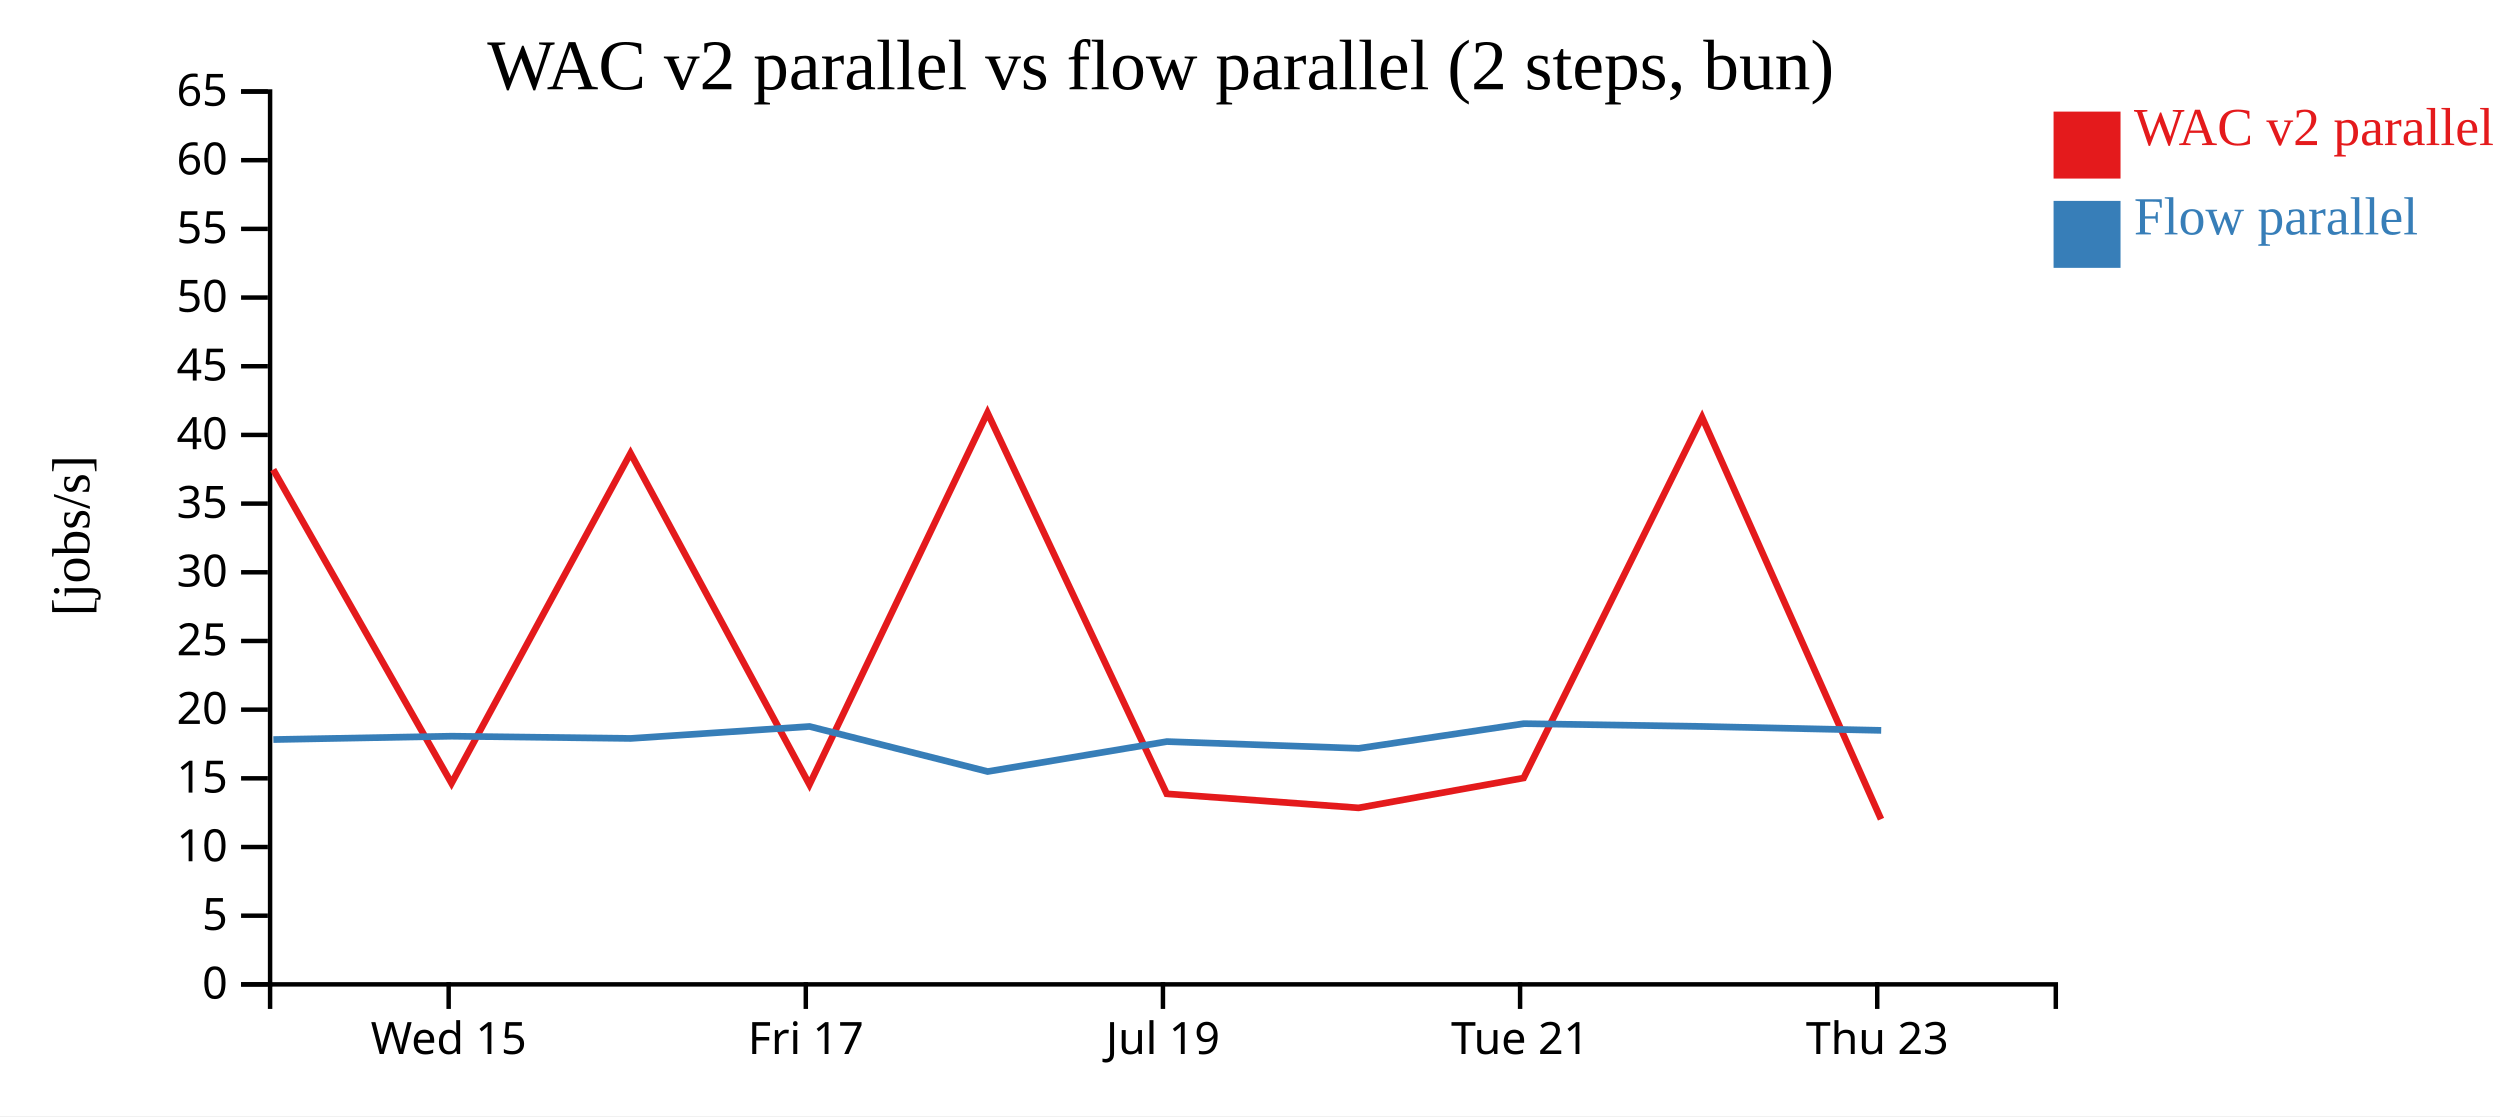
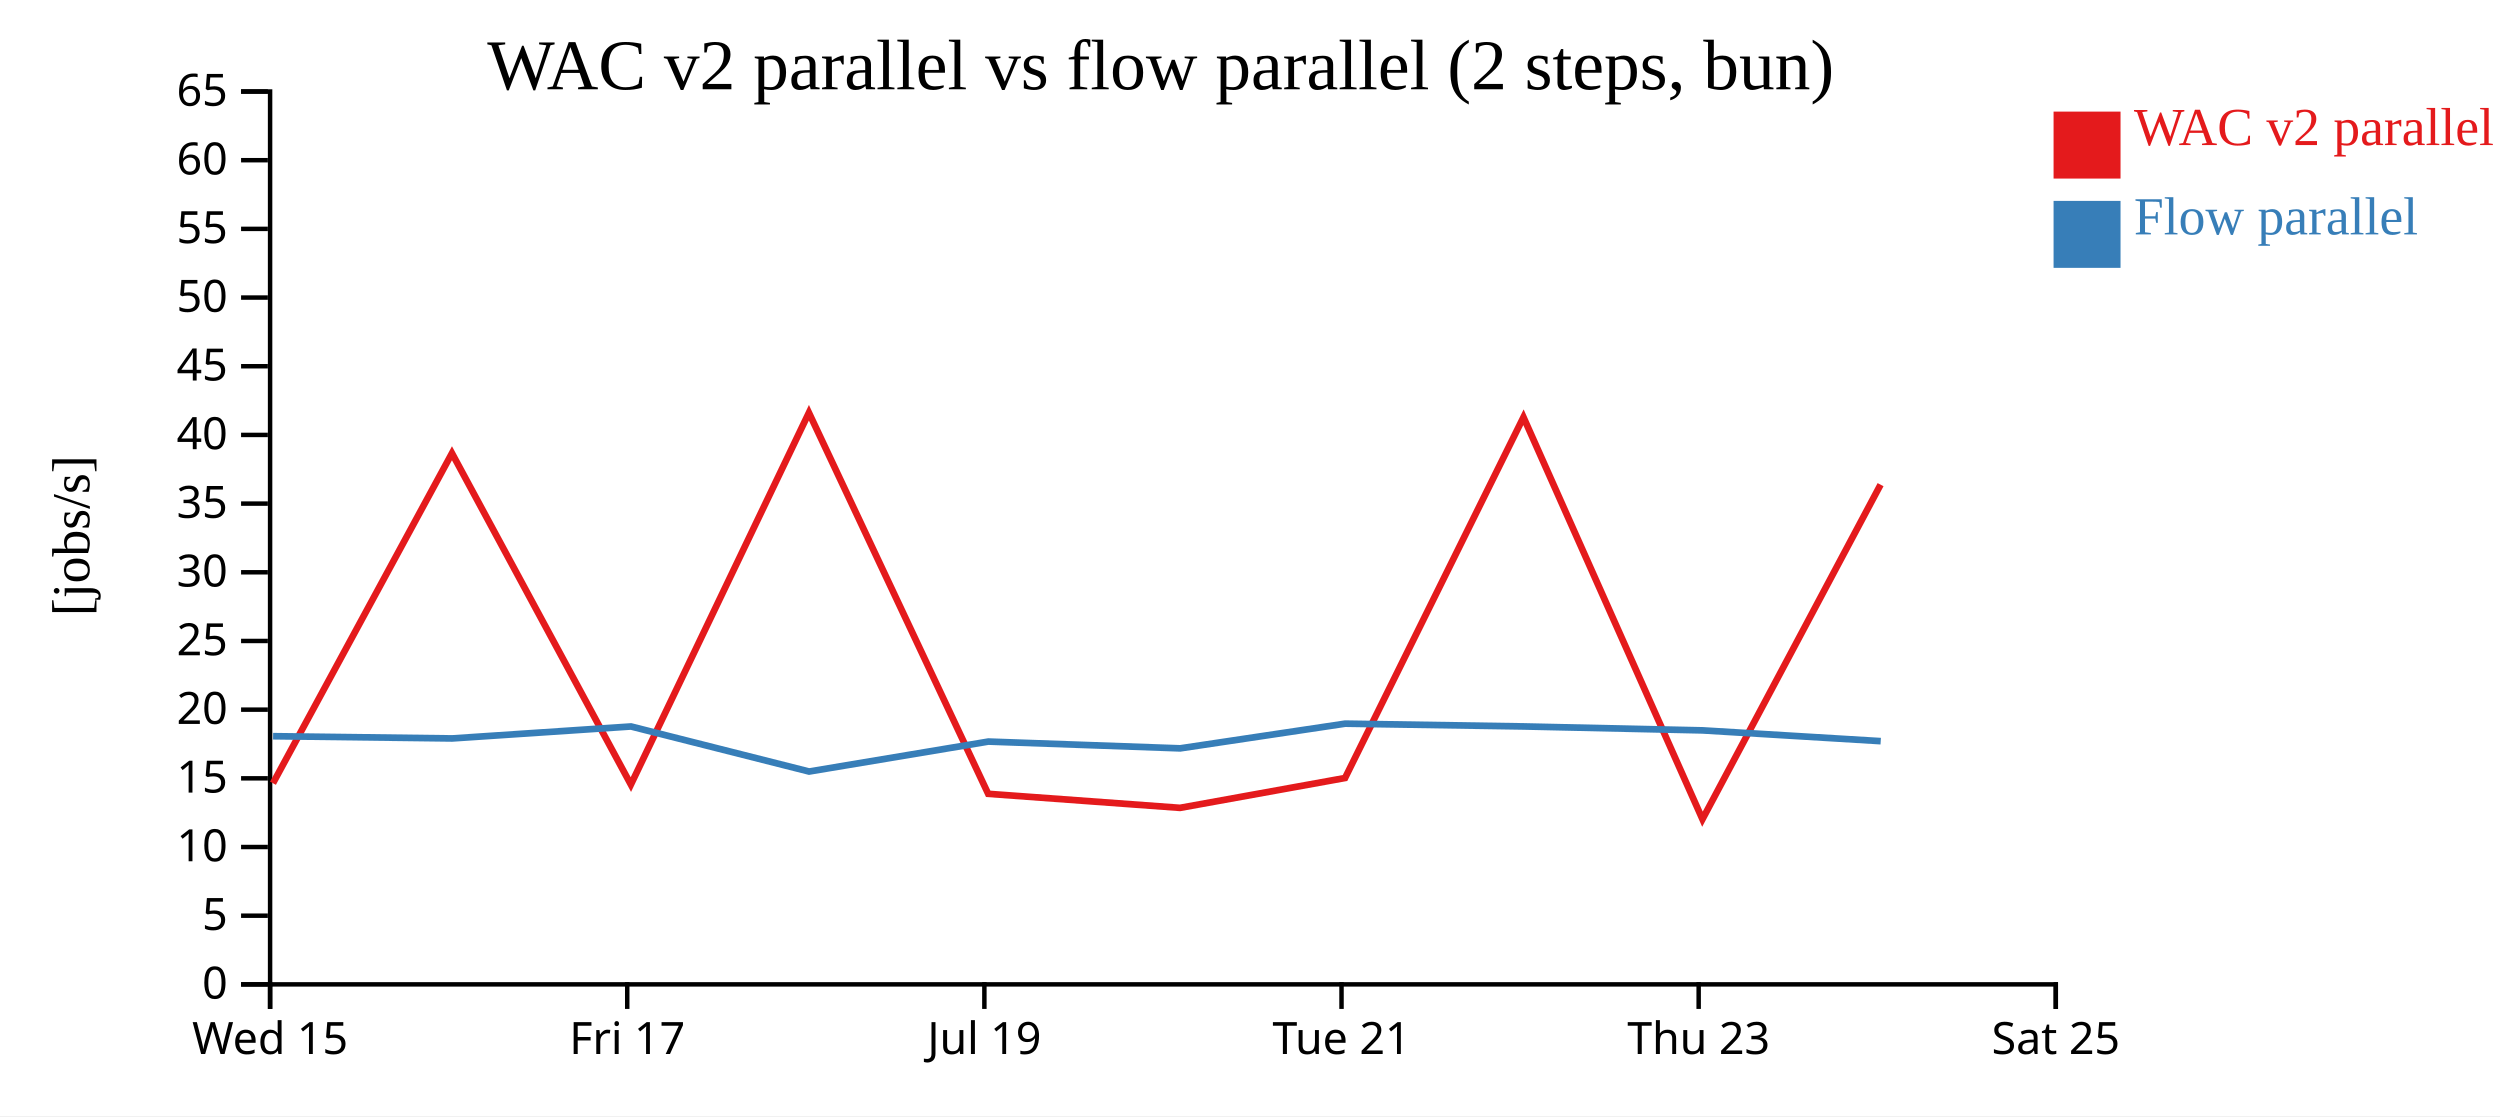
<svg xmlns="http://www.w3.org/2000/svg" width="560" height="250">
  <rect width="100%" height="100%" fill="white" />
  <g transform="translate(60,20)">
    <g transform="translate(0,200)" fill="none" font-size="10" font-family="sans-serif" text-anchor="middle">
      <path class="domain" stroke="currentColor" d="M0.5,6V0.5H400.5V6" />
-       <g class="tick" opacity="1" transform="translate(40.5,0)">
+       <g class="tick" opacity="1" transform="translate(0.5,0)">
        <line stroke="currentColor" y2="6" />
        <text fill="currentColor" y="9" dy="0.71em">Wed 15</text>
      </g>
-       <g class="tick" opacity="1" transform="translate(120.5,0)">
+       <g class="tick" opacity="1" transform="translate(80.5,0)">
        <line stroke="currentColor" y2="6" />
        <text fill="currentColor" y="9" dy="0.71em">Fri 17</text>
      </g>
-       <g class="tick" opacity="1" transform="translate(200.5,0)">
+       <g class="tick" opacity="1" transform="translate(160.5,0)">
        <line stroke="currentColor" y2="6" />
        <text fill="currentColor" y="9" dy="0.71em">Jul 19</text>
      </g>
-       <g class="tick" opacity="1" transform="translate(280.5,0)">
+       <g class="tick" opacity="1" transform="translate(240.5,0)">
        <line stroke="currentColor" y2="6" />
        <text fill="currentColor" y="9" dy="0.71em">Tue 21</text>
      </g>
-       <g class="tick" opacity="1" transform="translate(360.5,0)">
+       <g class="tick" opacity="1" transform="translate(320.5,0)">
        <line stroke="currentColor" y2="6" />
        <text fill="currentColor" y="9" dy="0.71em">Thu 23</text>
+       </g>
+       <g class="tick" opacity="1" transform="translate(400.5,0)">
+         <line stroke="currentColor" y2="6" />
+         <text fill="currentColor" y="9" dy="0.71em">Sat 25</text>
      </g>
    </g>
    <g fill="none" font-size="10" font-family="sans-serif" text-anchor="end">
      <path class="domain" stroke="currentColor" d="M-6,200.5H0.5V0.5H-6" />
      <g class="tick" opacity="1" transform="translate(0,200.5)">
        <line stroke="currentColor" x2="-6" />
        <text fill="currentColor" x="-9" dy="0.32em">0</text>
      </g>
      <g class="tick" opacity="1" transform="translate(0,185.1154)">
        <line stroke="currentColor" x2="-6" />
        <text fill="currentColor" x="-9" dy="0.32em">5</text>
      </g>
      <g class="tick" opacity="1" transform="translate(0,169.7308)">
        <line stroke="currentColor" x2="-6" />
        <text fill="currentColor" x="-9" dy="0.32em">10</text>
      </g>
      <g class="tick" opacity="1" transform="translate(0,154.3462)">
        <line stroke="currentColor" x2="-6" />
        <text fill="currentColor" x="-9" dy="0.32em">15</text>
      </g>
      <g class="tick" opacity="1" transform="translate(0,138.9615)">
        <line stroke="currentColor" x2="-6" />
        <text fill="currentColor" x="-9" dy="0.32em">20</text>
      </g>
      <g class="tick" opacity="1" transform="translate(0,123.5769)">
        <line stroke="currentColor" x2="-6" />
        <text fill="currentColor" x="-9" dy="0.32em">25</text>
      </g>
      <g class="tick" opacity="1" transform="translate(0,108.1923)">
        <line stroke="currentColor" x2="-6" />
        <text fill="currentColor" x="-9" dy="0.32em">30</text>
      </g>
      <g class="tick" opacity="1" transform="translate(0,92.80769)">
        <line stroke="currentColor" x2="-6" />
        <text fill="currentColor" x="-9" dy="0.32em">35</text>
      </g>
      <g class="tick" opacity="1" transform="translate(0,77.42308)">
        <line stroke="currentColor" x2="-6" />
        <text fill="currentColor" x="-9" dy="0.32em">40</text>
      </g>
      <g class="tick" opacity="1" transform="translate(0,62.03846)">
        <line stroke="currentColor" x2="-6" />
        <text fill="currentColor" x="-9" dy="0.32em">45</text>
      </g>
      <g class="tick" opacity="1" transform="translate(0,46.65385)">
        <line stroke="currentColor" x2="-6" />
        <text fill="currentColor" x="-9" dy="0.32em">50</text>
      </g>
      <g class="tick" opacity="1" transform="translate(0,31.26923)">
        <line stroke="currentColor" x2="-6" />
        <text fill="currentColor" x="-9" dy="0.32em">55</text>
      </g>
      <g class="tick" opacity="1" transform="translate(0,15.88462)">
        <line stroke="currentColor" x2="-6" />
        <text fill="currentColor" x="-9" dy="0.32em">60</text>
      </g>
      <g class="tick" opacity="1" transform="translate(0,0.5)">
        <line stroke="currentColor" x2="-6" />
        <text fill="currentColor" x="-9" dy="0.32em">65</text>
      </g>
    </g>
    <text text-anchor="middle" style="font-size: 12px" transform="rotate(-90)" y="-40" x="-100">[jobs/s]</text>
    <text text-anchor="middle" style="font-size: 16px" y="0" x="200">WAC v2 parallel vs flow parallel (2 steps, bun)</text>
-     <path class="line" fill="none" stroke="#e41a1c" stroke-width="1.5" d="M1.2,85.189L41.143,155.446L81.24,81.529L121.314,155.746L161.196,72.454L201.355,157.816L244.32,160.961L281.29,154.272L321.259,73.461L361.35,163.5" />
-     <path class="line" fill="none" stroke="#377eb8" stroke-width="1.5" d="M1.234,145.66L41.175,144.909L81.274,145.41L121.347,142.731L161.229,152.822L201.391,146.113L244.357,147.632L281.322,142.098L321.292,142.723L361.388,143.605" />
+     <path class="line" fill="none" stroke="#e41a1c" stroke-width="1.5" d="M1.143,155.446L41.24,81.529L81.314,155.746L121.196,72.454L161.355,157.816L204.32,160.961L241.29,154.272L281.259,73.461L321.35,163.5L361.247,88.566" />
+     <path class="line" fill="none" stroke="#377eb8" stroke-width="1.5" d="M1.175,144.909L41.274,145.41L81.347,142.731L121.229,152.822L161.391,146.113L204.357,147.632L241.322,142.098L281.292,142.723L321.388,143.605L361.283,146.019" />
    <rect class="dot" x="400" y="5" width="15" height="15" style="fill: #e41a1c;" />
    <rect class="dot" x="400" y="25" width="15" height="15" style="fill: #377eb8;" />
    <text class="label" x="418" y="12.5" style="fill: #e41a1c; alignment-baseline: middle;" text-anchor="left">WAC v2 parallel</text>
    <text class="label" x="418" y="32.5" style="fill: #377eb8; alignment-baseline: middle;" text-anchor="left">Flow parallel</text>
  </g>
</svg>
